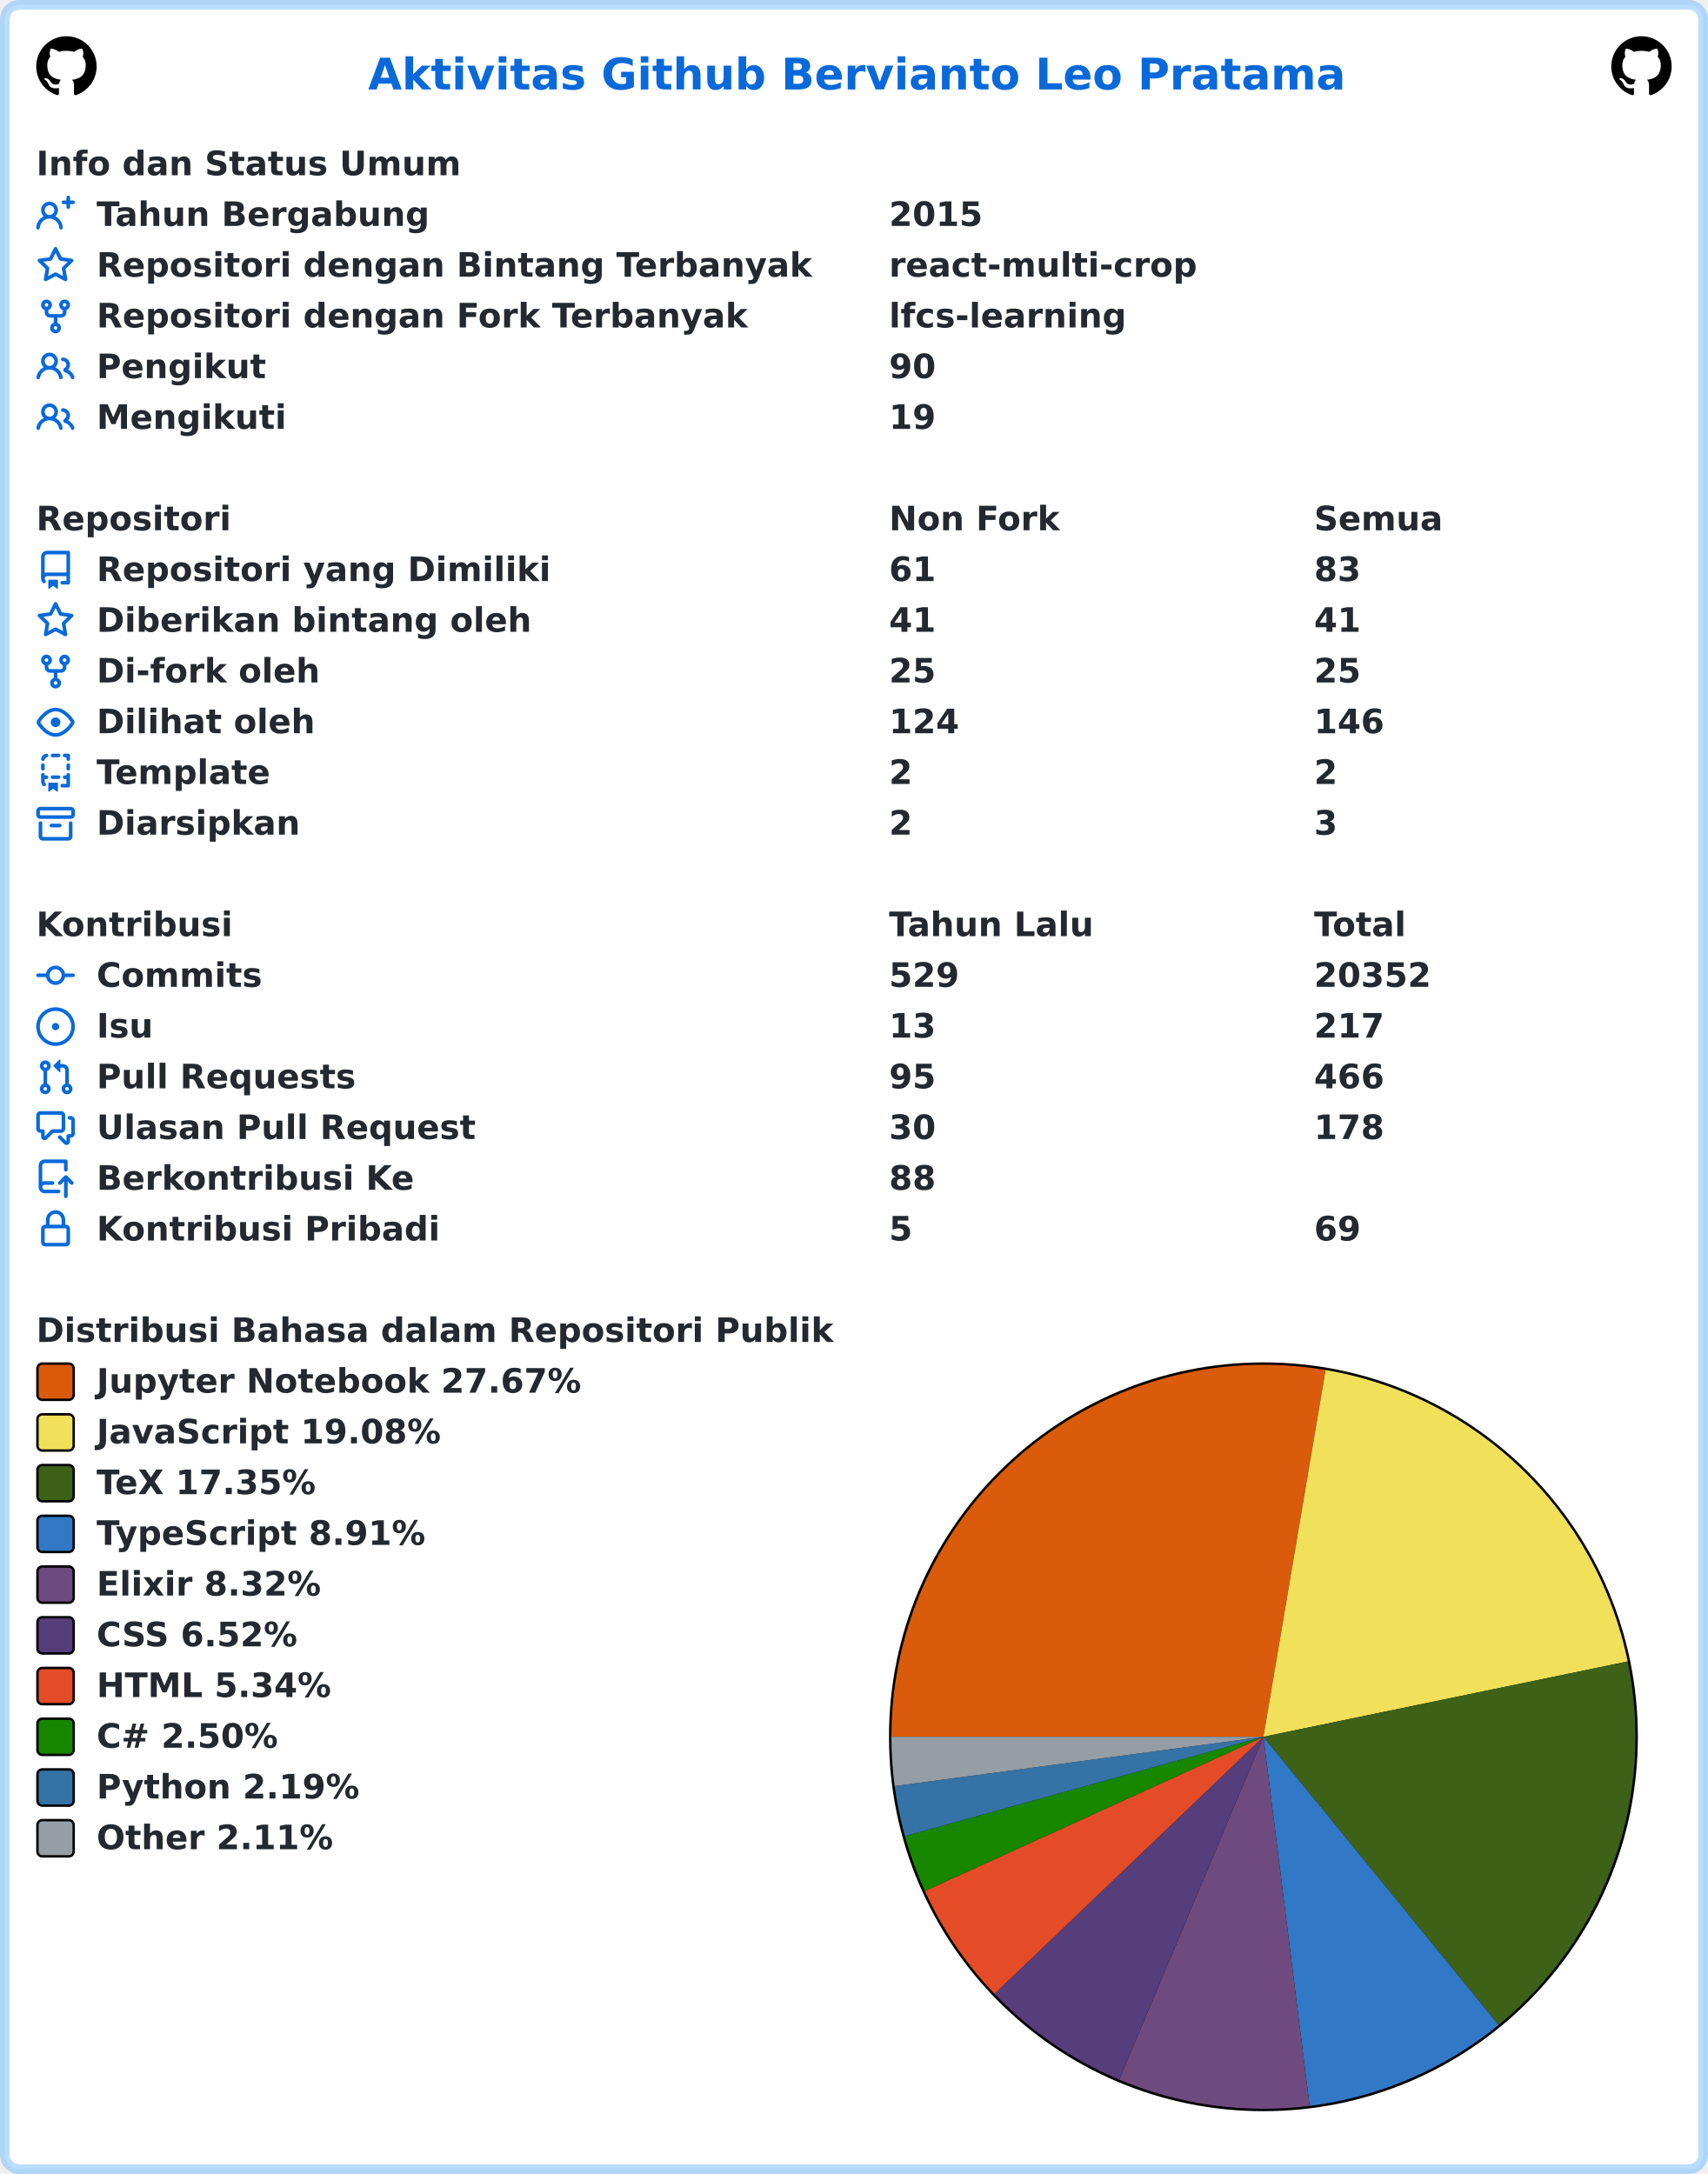
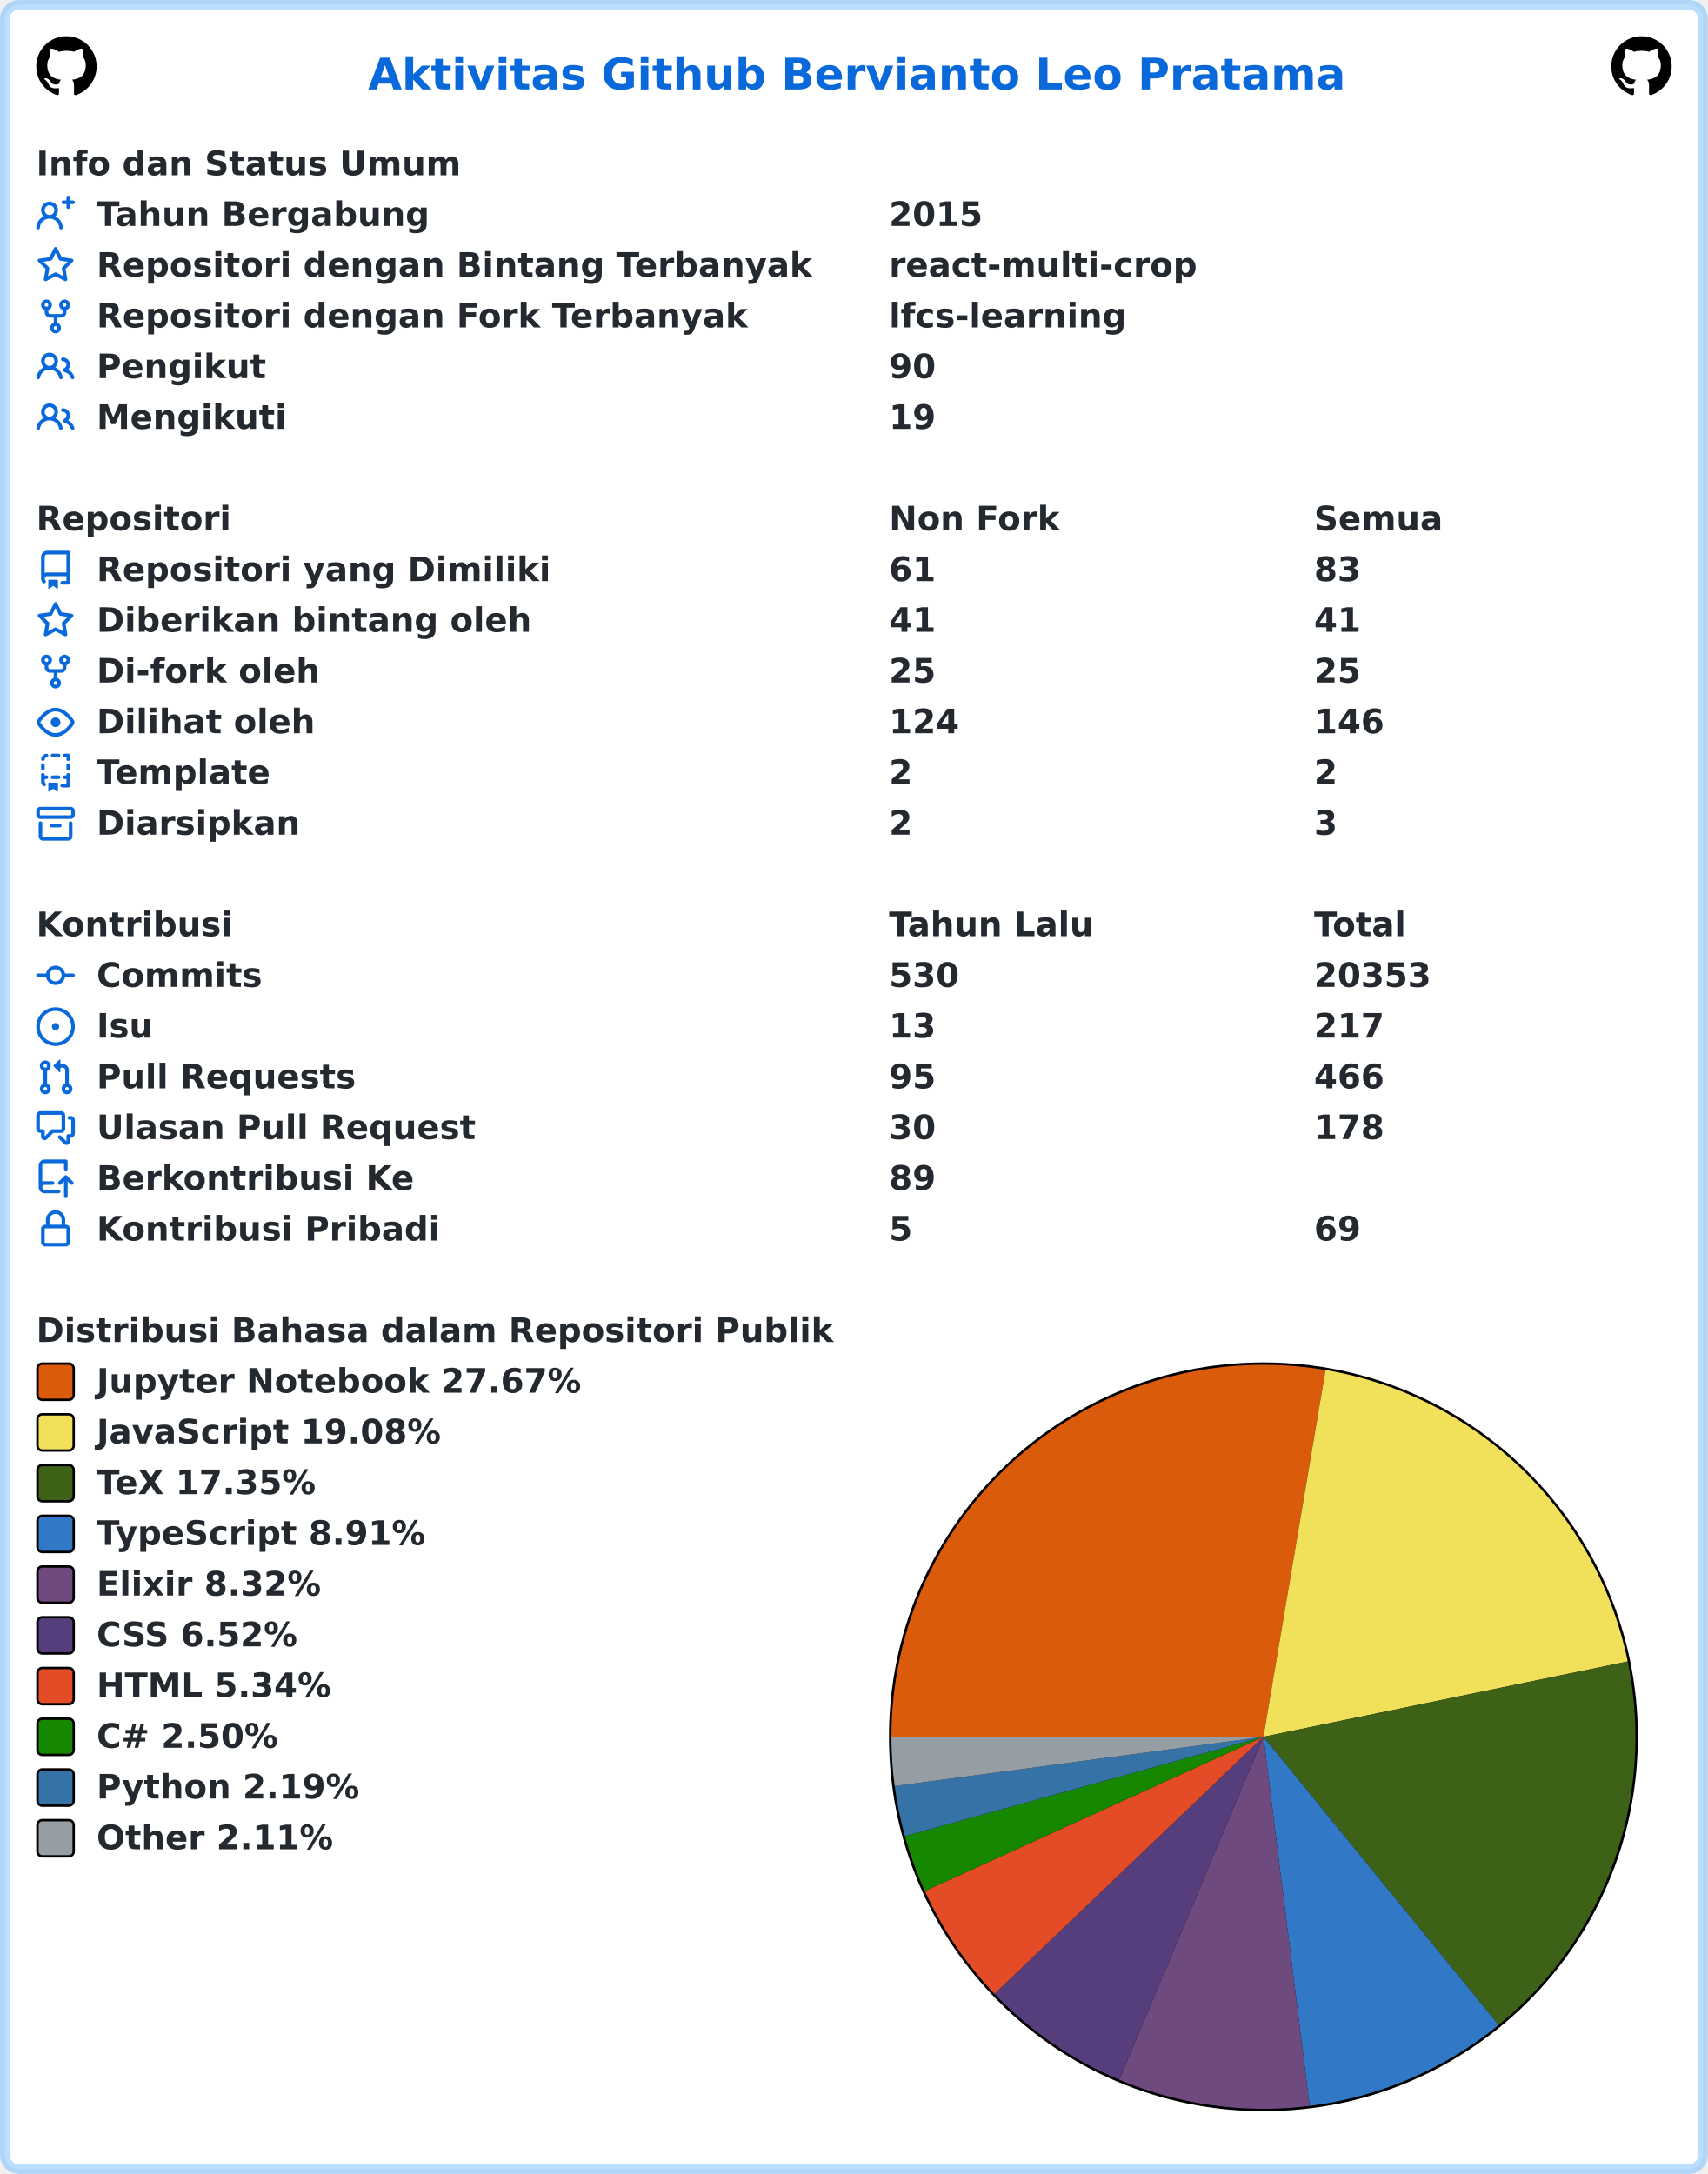
<svg xmlns="http://www.w3.org/2000/svg" width="707" height="900" viewBox="0 0 707 900" lang="id" xml:lang="id">
  <rect x="2" y="2" stroke-width="4" rx="6" width="703" height="896" stroke="rgba(84,174,255,0.4)" fill="#ffffff" />
  <g font-weight="600" font-size="110pt" font-family="Verdana,Geneva,DejaVu Sans,sans-serif" text-rendering="geometricPrecision">
    <text x="1239" y="301" lengthAdjust="spacingAndGlyphs" textLength="3261" transform="scale(0.123)" fill="#0969da">Aktivitas Github Bervianto Leo Pratama</text>
    <svg x="15" y="15" width="25" height="25" viewBox="0 0 16 16">
      <path fill="#000000" fill-rule="evenodd" d="M8 0C3.58 0 0 3.58 0 8c0 3.54 2.29 6.53 5.47 7.59.4.07.55-.17.55-.38 0-.19-.01-.82-.01-1.49-2.01.37-2.53-.49-2.69-.94-.09-.23-.48-.94-.82-1.13-.28-.15-.68-.52-.01-.53.63-.01 1.08.58 1.23.82.72 1.21 1.87.87 2.33.66.07-.52.28-.87.51-1.07-1.78-.2-3.64-.89-3.64-3.95 0-.87.31-1.59.82-2.15-.08-.2-.36-1.02.08-2.12 0 0 .67-.21 2.2.82.64-.18 1.32-.27 2-.27.68 0 1.36.09 2 .27 1.53-1.04 2.2-.82 2.2-.82.44 1.1.16 1.92.08 2.12.51.56.82 1.27.82 2.15 0 3.07-1.87 3.75-3.65 3.95.29.25.54.73.54 1.48 0 1.07-.01 1.93-.01 2.2 0 .21.15.46.55.38A8.013 8.013 0 0016 8c0-4.42-3.58-8-8-8z" />
    </svg>
    <svg x="667" y="15" width="25" height="25" viewBox="0 0 16 16">
      <path fill="#000000" fill-rule="evenodd" d="M8 0C3.58 0 0 3.58 0 8c0 3.54 2.29 6.53 5.47 7.59.4.07.55-.17.55-.38 0-.19-.01-.82-.01-1.49-2.01.37-2.53-.49-2.69-.94-.09-.23-.48-.94-.82-1.13-.28-.15-.68-.52-.01-.53.63-.01 1.08.58 1.23.82.72 1.21 1.87.87 2.33.66.07-.52.28-.87.51-1.07-1.78-.2-3.64-.89-3.64-3.95 0-.87.31-1.59.82-2.15-.08-.2-.36-1.02.08-2.12 0 0 .67-.21 2.2.82.64-.18 1.32-.27 2-.27.68 0 1.36.09 2 .27 1.53-1.04 2.2-.82 2.2-.82.44 1.1.16 1.92.08 2.12.51.56.82 1.27.82 2.15 0 3.07-1.87 3.75-3.65 3.95.29.25.54.73.54 1.48 0 1.07-.01 1.93-.01 2.2 0 .21.15.46.55.38A8.013 8.013 0 0016 8c0-4.42-3.58-8-8-8z" />
    </svg>
    <g transform="translate(0, 60)" fill="#24292f">
      <g transform="translate(15, 0)">
        <g transform="scale(0.095)">
          <text x="0" y="132" textLength="1852" lengthAdjust="spacingAndGlyphs">Info dan Status Umum</text>
        </g>
      </g>
      <g transform="translate(15, 21)">
        <path fill="#0969da" fill-rule="evenodd" d="M13.25 0a.75.75 0 01.75.75V2h1.25a.75.75 0 010 1.5H14v1.25a.75.75 0 01-1.5 0V3.5h-1.25a.75.75 0 010-1.5h1.25V.75a.75.75 0 01.75-.75zM5.5 4a2 2 0 100 4 2 2 0 000-4zm2.4 4.548a3.5 3.5 0 10-4.799 0 5.527 5.527 0 00-3.1 4.66.75.75 0 101.498.085A4.01 4.01 0 015.5 9.5a4.01 4.01 0 014.001 3.793.75.75 0 101.498-.086 5.527 5.527 0 00-3.1-4.659z" />
        <g transform="scale(0.095)">
          <text lengthAdjust="spacingAndGlyphs" textLength="1478" x="263" y="132">Tahun Bergabung</text>
          <text lengthAdjust="spacingAndGlyphs" textLength="420" x="3716" y="132">2015</text>
        </g>
      </g>
      <g transform="translate(15, 42)">
        <path fill="#0969da" fill-rule="evenodd" d="M8 .25a.75.75 0 01.673.418l1.882 3.815 4.21.612a.75.75 0 01.416 1.279l-3.046 2.97.719 4.192a.75.75 0 01-1.088.791L8 12.347l-3.766 1.98a.75.75 0 01-1.088-.79l.72-4.194L.818 6.374a.75.75 0 01.416-1.28l4.21-.611L7.327.668A.75.75 0 018 .25zm0 2.445L6.615 5.5a.75.75 0 01-.564.41l-3.097.45 2.24 2.184a.75.75 0 01.216.664l-.528 3.084 2.769-1.456a.75.75 0 01.698 0l2.77 1.456-.53-3.084a.75.75 0 01.216-.664l2.24-2.183-3.096-.45a.75.75 0 01-.564-.41L8 2.694v.001z" />
        <g transform="scale(0.095)">
          <text lengthAdjust="spacingAndGlyphs" textLength="3126" x="263" y="132">Repositori dengan Bintang Terbanyak</text>
          <text lengthAdjust="spacingAndGlyphs" textLength="1330" x="3716" y="132">react-multi-crop</text>
        </g>
      </g>
      <g transform="translate(15, 63)">
        <path fill="#0969da" fill-rule="evenodd" d="M5 3.25a.75.75 0 11-1.5 0 .75.75 0 011.5 0zm0 2.122a2.25 2.25 0 10-1.5 0v.878A2.25 2.25 0 005.75 8.5h1.5v2.128a2.251 2.251 0 101.5 0V8.5h1.5a2.25 2.25 0 002.25-2.25v-.878a2.25 2.25 0 10-1.5 0v.878a.75.75 0 01-.75.75h-4.5A.75.75 0 015 6.25v-.878zm3.75 7.378a.75.75 0 11-1.5 0 .75.75 0 011.5 0zm3-8.75a.75.75 0 100-1.5.75.75 0 000 1.5z" />
        <g transform="scale(0.095)">
          <text lengthAdjust="spacingAndGlyphs" textLength="2846" x="263" y="132">Repositori dengan Fork Terbanyak</text>
          <text lengthAdjust="spacingAndGlyphs" textLength="1018" x="3716" y="132">lfcs-learning</text>
        </g>
      </g>
      <g transform="translate(15, 84)">
        <path fill="#0969da" fill-rule="evenodd" d="M5.5 3.5a2 2 0 100 4 2 2 0 000-4zM2 5.5a3.5 3.5 0 115.898 2.549 5.507 5.507 0 013.034 4.084.75.75 0 11-1.482.235 4.001 4.001 0 00-7.9 0 .75.75 0 01-1.482-.236A5.507 5.507 0 013.102 8.05 3.49 3.49 0 012 5.5zM11 4a.75.75 0 100 1.5 1.5 1.5 0 01.666 2.844.75.75 0 00-.416.672v.352a.75.75 0 00.574.73c1.2.289 2.162 1.2 2.522 2.372a.75.75 0 101.434-.44 5.01 5.01 0 00-2.56-3.012A3 3 0 0011 4z" />
        <g transform="scale(0.095)">
          <text lengthAdjust="spacingAndGlyphs" textLength="723" x="263" y="132">Pengikut</text>
          <text lengthAdjust="spacingAndGlyphs" textLength="210" x="3716" y="132">90</text>
        </g>
      </g>
      <g transform="translate(15, 105)">
        <path fill="#0969da" fill-rule="evenodd" d="M5.5 3.5a2 2 0 100 4 2 2 0 000-4zM2 5.5a3.5 3.5 0 115.898 2.549 5.507 5.507 0 013.034 4.084.75.75 0 11-1.482.235 4.001 4.001 0 00-7.9 0 .75.75 0 01-1.482-.236A5.507 5.507 0 013.102 8.05 3.49 3.49 0 012 5.5zM11 4a.75.75 0 100 1.5 1.5 1.5 0 01.666 2.844.75.75 0 00-.416.672v.352a.75.75 0 00.574.73c1.2.289 2.162 1.2 2.522 2.372a.75.75 0 101.434-.44 5.01 5.01 0 00-2.56-3.012A3 3 0 0011 4z" />
        <g transform="scale(0.095)">
          <text lengthAdjust="spacingAndGlyphs" textLength="813" x="263" y="132">Mengikuti</text>
          <text lengthAdjust="spacingAndGlyphs" textLength="210" x="3716" y="132">19</text>
        </g>
      </g>
    </g>
    <g transform="translate(0, 207)" fill="#24292f">
      <g transform="translate(15, 0)">
        <g transform="scale(0.095)">
          <text x="0" y="132" textLength="832" lengthAdjust="spacingAndGlyphs">Repositori</text>
          <text x="3716" y="132" textLength="740" lengthAdjust="spacingAndGlyphs">Non Fork</text>
          <text x="5568" y="132" textLength="573" lengthAdjust="spacingAndGlyphs">Semua</text>
        </g>
      </g>
      <g transform="translate(15, 21)">
        <path fill="#0969da" fill-rule="evenodd" d="M2 2.5A2.5 2.5 0 014.5 0h8.75a.75.75 0 01.75.75v12.5a.75.75 0 01-.75.75h-2.5a.75.75 0 110-1.5h1.75v-2h-8a1 1 0 00-.714 1.7.75.75 0 01-1.072 1.05A2.495 2.495 0 012 11.5v-9zm10.5-1V9h-8c-.356 0-.694.074-1 .208V2.5a1 1 0 011-1h8zM5 12.25v3.25a.25.25 0 00.4.2l1.45-1.087a.25.25 0 01.3 0L8.6 15.7a.25.25 0 00.4-.2v-3.25a.25.25 0 00-.25-.25h-3.5a.25.25 0 00-.25.25z" />
        <g transform="scale(0.095)">
          <text lengthAdjust="spacingAndGlyphs" textLength="1962" x="263" y="132">Repositori yang Dimiliki</text>
          <text lengthAdjust="spacingAndGlyphs" textLength="210" x="3716" y="132">61</text>
          <text lengthAdjust="spacingAndGlyphs" textLength="210" x="5568" y="132">83</text>
        </g>
      </g>
      <g transform="translate(15, 42)">
        <path fill="#0969da" fill-rule="evenodd" d="M8 .25a.75.75 0 01.673.418l1.882 3.815 4.21.612a.75.75 0 01.416 1.279l-3.046 2.97.719 4.192a.75.75 0 01-1.088.791L8 12.347l-3.766 1.98a.75.75 0 01-1.088-.79l.72-4.194L.818 6.374a.75.75 0 01.416-1.28l4.21-.611L7.327.668A.75.75 0 018 .25zm0 2.445L6.615 5.5a.75.75 0 01-.564.41l-3.097.45 2.24 2.184a.75.75 0 01.216.664l-.528 3.084 2.769-1.456a.75.75 0 01.698 0l2.77 1.456-.53-3.084a.75.75 0 01.216-.664l2.24-2.183-3.096-.45a.75.75 0 01-.564-.41L8 2.694v.001z" />
        <g transform="scale(0.095)">
          <text lengthAdjust="spacingAndGlyphs" textLength="1887" x="263" y="132">Diberikan bintang oleh</text>
          <text lengthAdjust="spacingAndGlyphs" textLength="210" x="3716" y="132">41</text>
          <text lengthAdjust="spacingAndGlyphs" textLength="210" x="5568" y="132">41</text>
        </g>
      </g>
      <g transform="translate(15, 63)">
        <path fill="#0969da" fill-rule="evenodd" d="M5 3.25a.75.75 0 11-1.5 0 .75.75 0 011.5 0zm0 2.122a2.25 2.25 0 10-1.5 0v.878A2.25 2.25 0 005.75 8.5h1.5v2.128a2.251 2.251 0 101.5 0V8.5h1.5a2.25 2.25 0 002.25-2.25v-.878a2.25 2.25 0 10-1.5 0v.878a.75.75 0 01-.75.75h-4.5A.75.75 0 015 6.25v-.878zm3.75 7.378a.75.75 0 11-1.5 0 .75.75 0 011.5 0zm3-8.75a.75.75 0 100-1.5.75.75 0 000 1.5z" />
        <g transform="scale(0.095)">
          <text lengthAdjust="spacingAndGlyphs" textLength="963" x="263" y="132">Di-fork oleh</text>
          <text lengthAdjust="spacingAndGlyphs" textLength="210" x="3716" y="132">25</text>
          <text lengthAdjust="spacingAndGlyphs" textLength="210" x="5568" y="132">25</text>
        </g>
      </g>
      <g transform="translate(15, 84)">
        <path fill="#0969da" fill-rule="evenodd" d="M1.679 7.932c.412-.621 1.242-1.75 2.366-2.717C5.175 4.242 6.527 3.5 8 3.5c1.473 0 2.824.742 3.955 1.715 1.124.967 1.954 2.096 2.366 2.717a.119.119 0 010 .136c-.412.621-1.242 1.75-2.366 2.717C10.825 11.758 9.473 12.5 8 12.5c-1.473 0-2.824-.742-3.955-1.715C2.92 9.818 2.09 8.69 1.679 8.068a.119.119 0 010-.136zM8 2c-1.981 0-3.67.992-4.933 2.078C1.797 5.169.88 6.423.43 7.1a1.619 1.619 0 000 1.798c.45.678 1.367 1.932 2.637 3.024C4.329 13.008 6.019 14 8 14c1.981 0 3.67-.992 4.933-2.078 1.27-1.091 2.187-2.345 2.637-3.023a1.619 1.619 0 000-1.798c-.45-.678-1.367-1.932-2.637-3.023C11.671 2.992 9.981 2 8 2zm0 8a2 2 0 100-4 2 2 0 000 4z" />
        <g transform="scale(0.095)">
          <text lengthAdjust="spacingAndGlyphs" textLength="944" x="263" y="132">Dilihat oleh</text>
          <text lengthAdjust="spacingAndGlyphs" textLength="315" x="3716" y="132">124</text>
          <text lengthAdjust="spacingAndGlyphs" textLength="315" x="5568" y="132">146</text>
        </g>
      </g>
      <g transform="translate(15, 105)">
        <path fill="#0969da" fill-rule="evenodd" d="M6 .75A.75.75 0 016.75 0h2.5a.75.75 0 010 1.5h-2.5A.75.75 0 016 .75zm5 0a.75.75 0 01.75-.75h1.5a.75.75 0 01.75.75v1.5a.75.75 0 01-1.5 0V1.5h-.75A.75.75 0 0111 .75zM4.992.662a.75.75 0 01-.636.848c-.436.063-.783.41-.846.846a.75.75 0 01-1.485-.212A2.501 2.501 0 014.144.025a.75.75 0 01.848.637zM2.75 4a.75.75 0 01.75.75v1.5a.75.75 0 01-1.5 0v-1.5A.75.75 0 012.75 4zm10.5 0a.75.75 0 01.75.75v1.5a.75.75 0 01-1.5 0v-1.5a.75.75 0 01.75-.75zM2.75 8a.75.75 0 01.75.75v.268A1.72 1.72 0 013.75 9h.5a.75.75 0 010 1.5h-.5a.25.25 0 00-.25.25v.75c0 .28.114.532.3.714a.75.75 0 01-1.05 1.072A2.495 2.495 0 012 11.5V8.75A.75.75 0 012.75 8zm10.5 0a.75.75 0 01.75.75v4.5a.75.75 0 01-.75.75h-2.5a.75.75 0 010-1.5h1.75v-2h-.75a.75.75 0 010-1.5h.75v-.25a.75.75 0 01.75-.75zM6 9.75A.75.75 0 016.75 9h2.5a.75.75 0 010 1.5h-2.5A.75.75 0 016 9.75zm-1 2.5v3.25a.25.25 0 00.4.2l1.45-1.087a.25.25 0 01.3 0L8.6 15.7a.25.25 0 00.4-.2v-3.25a.25.25 0 00-.25-.25h-3.5a.25.25 0 00-.25.25z" />
        <g transform="scale(0.095)">
          <text lengthAdjust="spacingAndGlyphs" textLength="783" x="263" y="132">Template</text>
          <text lengthAdjust="spacingAndGlyphs" textLength="105" x="3716" y="132">2</text>
          <text lengthAdjust="spacingAndGlyphs" textLength="105" x="5568" y="132">2</text>
        </g>
      </g>
      <g transform="translate(15, 126)">
        <path fill="#0969da" fill-rule="evenodd" d="M1.75 2.5a.25.25 0 00-.25.25v1.5c0 .138.112.25.25.25h12.5a.25.25 0 00.25-.25v-1.5a.25.25 0 00-.25-.25H1.75zM0 2.75C0 1.784.784 1 1.75 1h12.5c.966 0 1.75.784 1.75 1.75v1.5A1.75 1.75 0 0114.25 6H1.75A1.75 1.75 0 010 4.25v-1.5zM1.75 7a.75.75 0 01.75.75v5.5c0 .138.112.25.25.25h10.5a.25.25 0 00.25-.25v-5.5a.75.75 0 111.5 0v5.5A1.75 1.75 0 0113.25 15H2.75A1.75 1.75 0 011 13.25v-5.5A.75.75 0 011.75 7zm4.5 1a.75.75 0 000 1.5h3.5a.75.75 0 100-1.5h-3.5z" />
        <g transform="scale(0.095)">
          <text lengthAdjust="spacingAndGlyphs" textLength="880" x="263" y="132">Diarsipkan</text>
          <text lengthAdjust="spacingAndGlyphs" textLength="105" x="3716" y="132">2</text>
          <text lengthAdjust="spacingAndGlyphs" textLength="105" x="5568" y="132">3</text>
        </g>
      </g>
    </g>
    <g transform="translate(0, 375)" fill="#24292f">
      <g transform="translate(15, 0)">
        <g transform="scale(0.095)">
          <text x="0" y="132" textLength="834" lengthAdjust="spacingAndGlyphs">Kontribusi</text>
          <text x="3716" y="132" textLength="914" lengthAdjust="spacingAndGlyphs">Tahun Lalu</text>
          <text x="5568" y="132" textLength="414" lengthAdjust="spacingAndGlyphs">Total</text>
        </g>
      </g>
      <g transform="translate(15, 21)">
        <path fill="#0969da" fill-rule="evenodd" d="M10.5 7.75a2.5 2.5 0 11-5 0 2.5 2.5 0 015 0zm1.43.75a4.002 4.002 0 01-7.86 0H.75a.75.75 0 110-1.5h3.32a4.001 4.001 0 017.86 0h3.32a.75.75 0 110 1.5h-3.32z" />
        <g transform="scale(0.095)">
          <text lengthAdjust="spacingAndGlyphs" textLength="734" x="263" y="132">Commits</text>
-           <text lengthAdjust="spacingAndGlyphs" textLength="315" x="3716" y="132">529</text>
-           <text lengthAdjust="spacingAndGlyphs" textLength="525" x="5568" y="132">20352</text>
+           <text lengthAdjust="spacingAndGlyphs" textLength="315" x="3716" y="132">530</text>
+           <text lengthAdjust="spacingAndGlyphs" textLength="525" x="5568" y="132">20353</text>
        </g>
      </g>
      <g transform="translate(15, 42)">
        <path fill="#0969da" d="M8 9.5a1.5 1.5 0 100-3 1.5 1.5 0 000 3z" />
        <path fill="#0969da" fill-rule="evenodd" d="M8 0a8 8 0 100 16A8 8 0 008 0zM1.5 8a6.5 6.5 0 1113 0 6.5 6.5 0 01-13 0z" />
        <g transform="scale(0.095)">
          <text lengthAdjust="spacingAndGlyphs" textLength="238" x="263" y="132">Isu</text>
          <text lengthAdjust="spacingAndGlyphs" textLength="210" x="3716" y="132">13</text>
          <text lengthAdjust="spacingAndGlyphs" textLength="315" x="5568" y="132">217</text>
        </g>
      </g>
      <g transform="translate(15, 63)">
        <path fill="#0969da" fill-rule="evenodd" d="M7.177 3.073L9.573.677A.25.25 0 0110 .854v4.792a.25.25 0 01-.427.177L7.177 3.427a.25.25 0 010-.354zM3.75 2.5a.75.75 0 100 1.5.75.75 0 000-1.5zm-2.25.75a2.25 2.25 0 113 2.122v5.256a2.251 2.251 0 11-1.5 0V5.372A2.25 2.25 0 011.5 3.25zM11 2.5h-1V4h1a1 1 0 011 1v5.628a2.251 2.251 0 101.5 0V5A2.5 2.5 0 0011 2.5zm1 10.25a.75.75 0 111.5 0 .75.75 0 01-1.5 0zM3.75 12a.75.75 0 100 1.5.75.75 0 000-1.5z" />
        <g transform="scale(0.095)">
          <text lengthAdjust="spacingAndGlyphs" textLength="1113" x="263" y="132">Pull Requests</text>
          <text lengthAdjust="spacingAndGlyphs" textLength="210" x="3716" y="132">95</text>
          <text lengthAdjust="spacingAndGlyphs" textLength="315" x="5568" y="132">466</text>
        </g>
      </g>
      <g transform="translate(15, 84)">
        <path fill="#0969da" fill-rule="evenodd" d="M1.5 2.75a.25.25 0 01.25-.25h8.5a.25.25 0 01.25.25v5.5a.25.25 0 01-.25.25h-3.5a.75.75 0 00-.53.22L3.5 11.44V9.25a.75.75 0 00-.75-.75h-1a.25.25 0 01-.25-.25v-5.5zM1.75 1A1.75 1.75 0 000 2.75v5.5C0 9.216.784 10 1.75 10H2v1.543a1.457 1.457 0 002.487 1.03L7.061 10h3.189A1.75 1.75 0 0012 8.25v-5.5A1.75 1.75 0 0010.25 1h-8.5zM14.5 4.75a.25.25 0 00-.25-.25h-.5a.75.75 0 110-1.5h.5c.966 0 1.75.784 1.75 1.75v5.5A1.75 1.75 0 0114.25 12H14v1.543a1.457 1.457 0 01-2.487 1.03L9.22 12.28a.75.75 0 111.06-1.06l2.22 2.22v-2.19a.75.75 0 01.75-.75h1a.25.25 0 00.25-.25v-5.5z" />
        <g transform="scale(0.095)">
          <text lengthAdjust="spacingAndGlyphs" textLength="1640" x="263" y="132">Ulasan Pull Request</text>
          <text lengthAdjust="spacingAndGlyphs" textLength="210" x="3716" y="132">30</text>
          <text lengthAdjust="spacingAndGlyphs" textLength="315" x="5568" y="132">178</text>
        </g>
      </g>
      <g transform="translate(15, 105)">
        <path fill="#0969da" fill-rule="evenodd" d="M1 2.5A2.5 2.5 0 013.5 0h8.75a.75.75 0 01.75.75v3.5a.75.75 0 01-1.5 0V1.5h-8a1 1 0 00-1 1v6.708A2.492 2.492 0 013.5 9h3.25a.75.75 0 010 1.5H3.5a1 1 0 100 2h5.75a.75.75 0 010 1.5H3.5A2.5 2.5 0 011 11.5v-9zm13.23 7.79a.75.75 0 001.06-1.06l-2.505-2.505a.75.75 0 00-1.06 0L9.22 9.229a.75.75 0 001.06 1.061l1.225-1.224v6.184a.75.75 0 001.5 0V9.066l1.224 1.224z" />
        <g transform="scale(0.095)">
          <text lengthAdjust="spacingAndGlyphs" textLength="1366" x="263" y="132">Berkontribusi Ke</text>
-           <text lengthAdjust="spacingAndGlyphs" textLength="210" x="3716" y="132">88</text>
+           <text lengthAdjust="spacingAndGlyphs" textLength="210" x="3716" y="132">89</text>
        </g>
      </g>
      <g transform="translate(15, 126)">
        <path fill="#0969da" fill-rule="evenodd" d="M4 4v2h-.25A1.75 1.75 0 002 7.75v5.5c0 .966.784 1.75 1.75 1.75h8.5A1.75 1.75 0 0014 13.25v-5.5A1.75 1.75 0 0012.25 6H12V4a4 4 0 10-8 0zm6.5 2V4a2.5 2.5 0 00-5 0v2h5zM12 7.5h.25a.25.25 0 01.25.25v5.5a.25.25 0 01-.25.25h-8.5a.25.25 0 01-.25-.25v-5.5a.25.25 0 01.25-.25H12z" />
        <g transform="scale(0.095)">
          <text lengthAdjust="spacingAndGlyphs" textLength="1456" x="263" y="132">Kontribusi Pribadi</text>
          <text lengthAdjust="spacingAndGlyphs" textLength="105" x="3716" y="132">5</text>
          <text lengthAdjust="spacingAndGlyphs" textLength="210" x="5568" y="132">69</text>
        </g>
      </g>
    </g>
    <g transform="translate(0, 543)" fill="#24292f">
      <g transform="translate(15, 0)">
        <g transform="scale(0.095)">
          <text x="0" y="132" textLength="3438" lengthAdjust="spacingAndGlyphs">Distribusi Bahasa dalam Repositori Publik</text>
        </g>
      </g>
      <g transform="translate(368, 21)">
        <circle cx="155" cy="155" r="155" fill="#000000" />
      </g>
      <g transform="translate(369, 22)">
        <path fill-rule="evenodd" fill="#DA5B0B" d="M 0.0,154 A 154 154 0 0 1 179.717 2.162 L 154,154 Z" />
        <path fill-rule="evenodd" fill="#f1e05a" d="M 179.717,2.162 A 154 154 0 0 1 304.809 122.814 L 154,154 Z" />
        <path fill-rule="evenodd" fill="#3D6117" d="M 304.809,122.814 A 154 154 0 0 1 251.376 273.306 L 154,154 Z" />
        <path fill-rule="evenodd" fill="#3178c6" d="M 251.376,273.306 A 154 154 0 0 1 173.128 306.808 L 154,154 Z" />
        <path fill-rule="evenodd" fill="#6e4a7e" d="M 173.128,306.808 A 154 154 0 0 1 94.306 295.96 L 154,154 Z" />
        <path fill-rule="evenodd" fill="#563d7c" d="M 94.306,295.96 A 154 154 0 0 1 42.685 260.419 L 154,154 Z" />
        <path fill-rule="evenodd" fill="#e34c26" d="M 42.685,260.419 A 154 154 0 0 1 13.852 217.832 L 154,154 Z" />
        <path fill-rule="evenodd" fill="#178600" d="M 13.852,217.832 A 154 154 0 0 1 5.591 195.12 L 154,154 Z" />
        <path fill-rule="evenodd" fill="#3572A5" d="M 5.591,195.12 A 154 154 0 0 1 1.358 174.403 L 154,154 Z" />
        <path fill-rule="evenodd" fill="#959da5" d="M 1.358,174.403 A 154 154 0 0 1 0.0 154 L 154,154 Z" />
      </g>
      <g transform="translate(15, 21)">
        <rect x="0.5" y="0.5" rx="2" width="15" height="15" fill="#DA5B0B" stroke-width="1" stroke="#000000" />
        <text transform="scale(0.095)" x="263" y="132" textLength="2126" lengthAdjust="spacingAndGlyphs">Jupyter Notebook 27.67%</text>
      </g>
      <g transform="translate(15, 42)">
        <rect x="0.5" y="0.5" rx="2" width="15" height="15" fill="#f1e05a" stroke-width="1" stroke="#000000" />
        <text transform="scale(0.095)" x="263" y="132" textLength="1516" lengthAdjust="spacingAndGlyphs">JavaScript 19.08%</text>
      </g>
      <g transform="translate(15, 63)">
        <rect x="0.5" y="0.5" rx="2" width="15" height="15" fill="#3D6117" stroke-width="1" stroke="#000000" />
        <text transform="scale(0.095)" x="263" y="132" textLength="999" lengthAdjust="spacingAndGlyphs">TeX 17.35%</text>
      </g>
      <g transform="translate(15, 84)">
        <rect x="0.5" y="0.5" rx="2" width="15" height="15" fill="#3178c6" stroke-width="1" stroke="#000000" />
        <text transform="scale(0.095)" x="263" y="132" textLength="1462" lengthAdjust="spacingAndGlyphs">TypeScript 8.91%</text>
      </g>
      <g transform="translate(15, 105)">
        <rect x="0.5" y="0.5" rx="2" width="15" height="15" fill="#6e4a7e" stroke-width="1" stroke="#000000" />
        <text transform="scale(0.095)" x="263" y="132" textLength="987" lengthAdjust="spacingAndGlyphs">Elixir 8.32%</text>
      </g>
      <g transform="translate(15, 126)">
        <rect x="0.5" y="0.5" rx="2" width="15" height="15" fill="#563d7c" stroke-width="1" stroke="#000000" />
        <text transform="scale(0.095)" x="263" y="132" textLength="903" lengthAdjust="spacingAndGlyphs">CSS 6.52%</text>
      </g>
      <g transform="translate(15, 147)">
        <rect x="0.5" y="0.5" rx="2" width="15" height="15" fill="#e34c26" stroke-width="1" stroke="#000000" />
        <text transform="scale(0.095)" x="263" y="132" textLength="1036" lengthAdjust="spacingAndGlyphs">HTML 5.34%</text>
      </g>
      <g transform="translate(15, 168)">
        <rect x="0.5" y="0.5" rx="2" width="15" height="15" fill="#178600" stroke-width="1" stroke="#000000" />
        <text transform="scale(0.095)" x="263" y="132" textLength="831" lengthAdjust="spacingAndGlyphs">C# 2.50%</text>
      </g>
      <g transform="translate(15, 189)">
        <rect x="0.5" y="0.5" rx="2" width="15" height="15" fill="#3572A5" stroke-width="1" stroke="#000000" />
        <text transform="scale(0.095)" x="263" y="132" textLength="1149" lengthAdjust="spacingAndGlyphs">Python 2.19%</text>
      </g>
      <g transform="translate(15, 210)">
        <rect x="0.5" y="0.5" rx="2" width="15" height="15" fill="#959da5" stroke-width="1" stroke="#000000" />
        <text transform="scale(0.095)" x="263" y="132" textLength="1047" lengthAdjust="spacingAndGlyphs">Other 2.11%</text>
      </g>
    </g>
  </g>
</svg>
